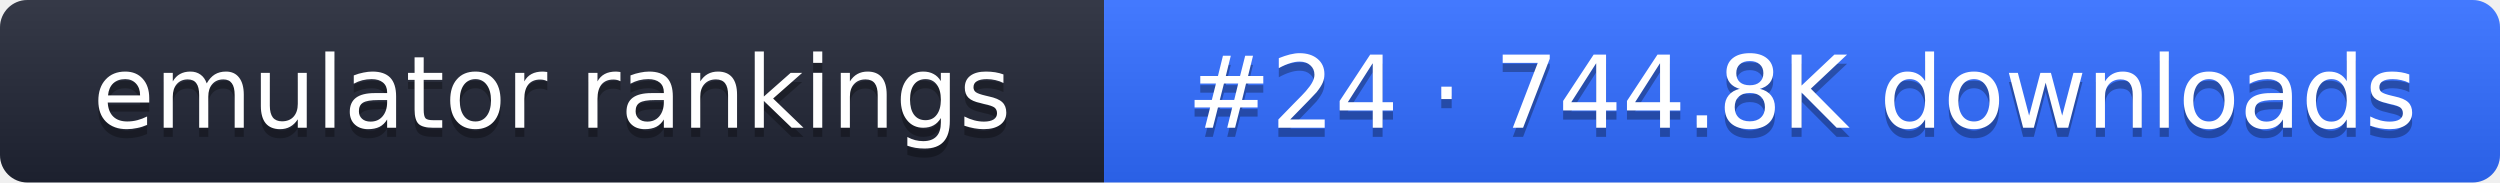
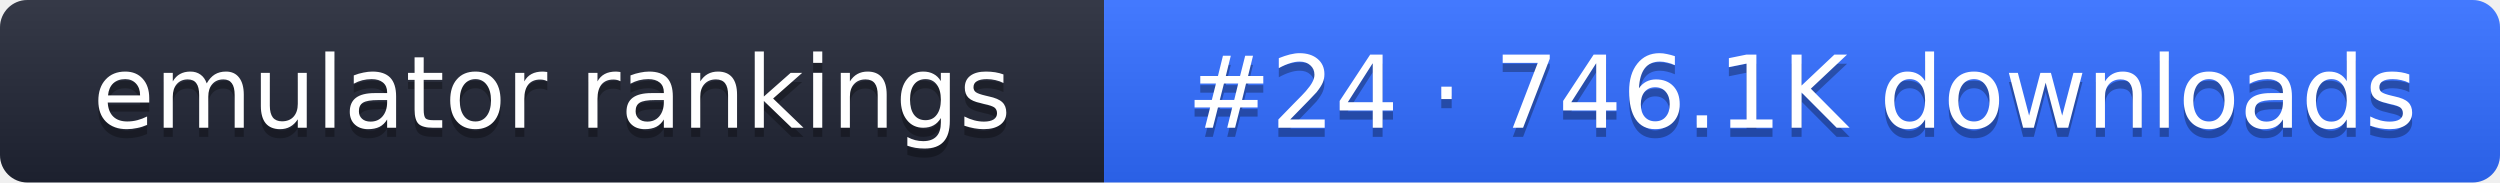
- <svg xmlns="http://www.w3.org/2000/svg" width="274" height="20" role="img" aria-label="emulator rankings: #24 · 744.8K downloads">
+ <svg xmlns="http://www.w3.org/2000/svg" width="274" height="20" role="img" aria-label="emulator rankings: #24 · 746.1K downloads">
  <linearGradient id="g" x2="0" y2="100%">
    <stop offset="0" stop-color="#fff" stop-opacity=".1" />
    <stop offset="1" stop-opacity=".1" />
  </linearGradient>
  <clipPath id="r">
    <rect width="274" height="20" rx="3" fill="#fff" />
  </clipPath>
  <g clip-path="url(#r)">
    <rect width="121" height="20" fill="#1f2433" />
    <rect x="121" width="153" height="20" fill="#2f6bff" />
    <rect width="274" height="20" fill="url(#g)" />
  </g>
  <g fill="#fff" text-anchor="middle" font-family="Verdana,DejaVu Sans,sans-serif" font-size="11">
    <text x="60.5" y="15" fill="#010101" fill-opacity=".3">emulator rankings</text>
    <text x="60.5" y="14">emulator rankings</text>
-     <text x="197.5" y="15" fill="#010101" fill-opacity=".3">#24 · 744.8K downloads</text>
-     <text x="197.5" y="14">#24 · 744.8K downloads</text>
+     <text x="197.5" y="15" fill="#010101" fill-opacity=".3">#24 · 746.1K downloads</text>
+     <text x="197.5" y="14">#24 · 746.1K downloads</text>
  </g>
</svg>
